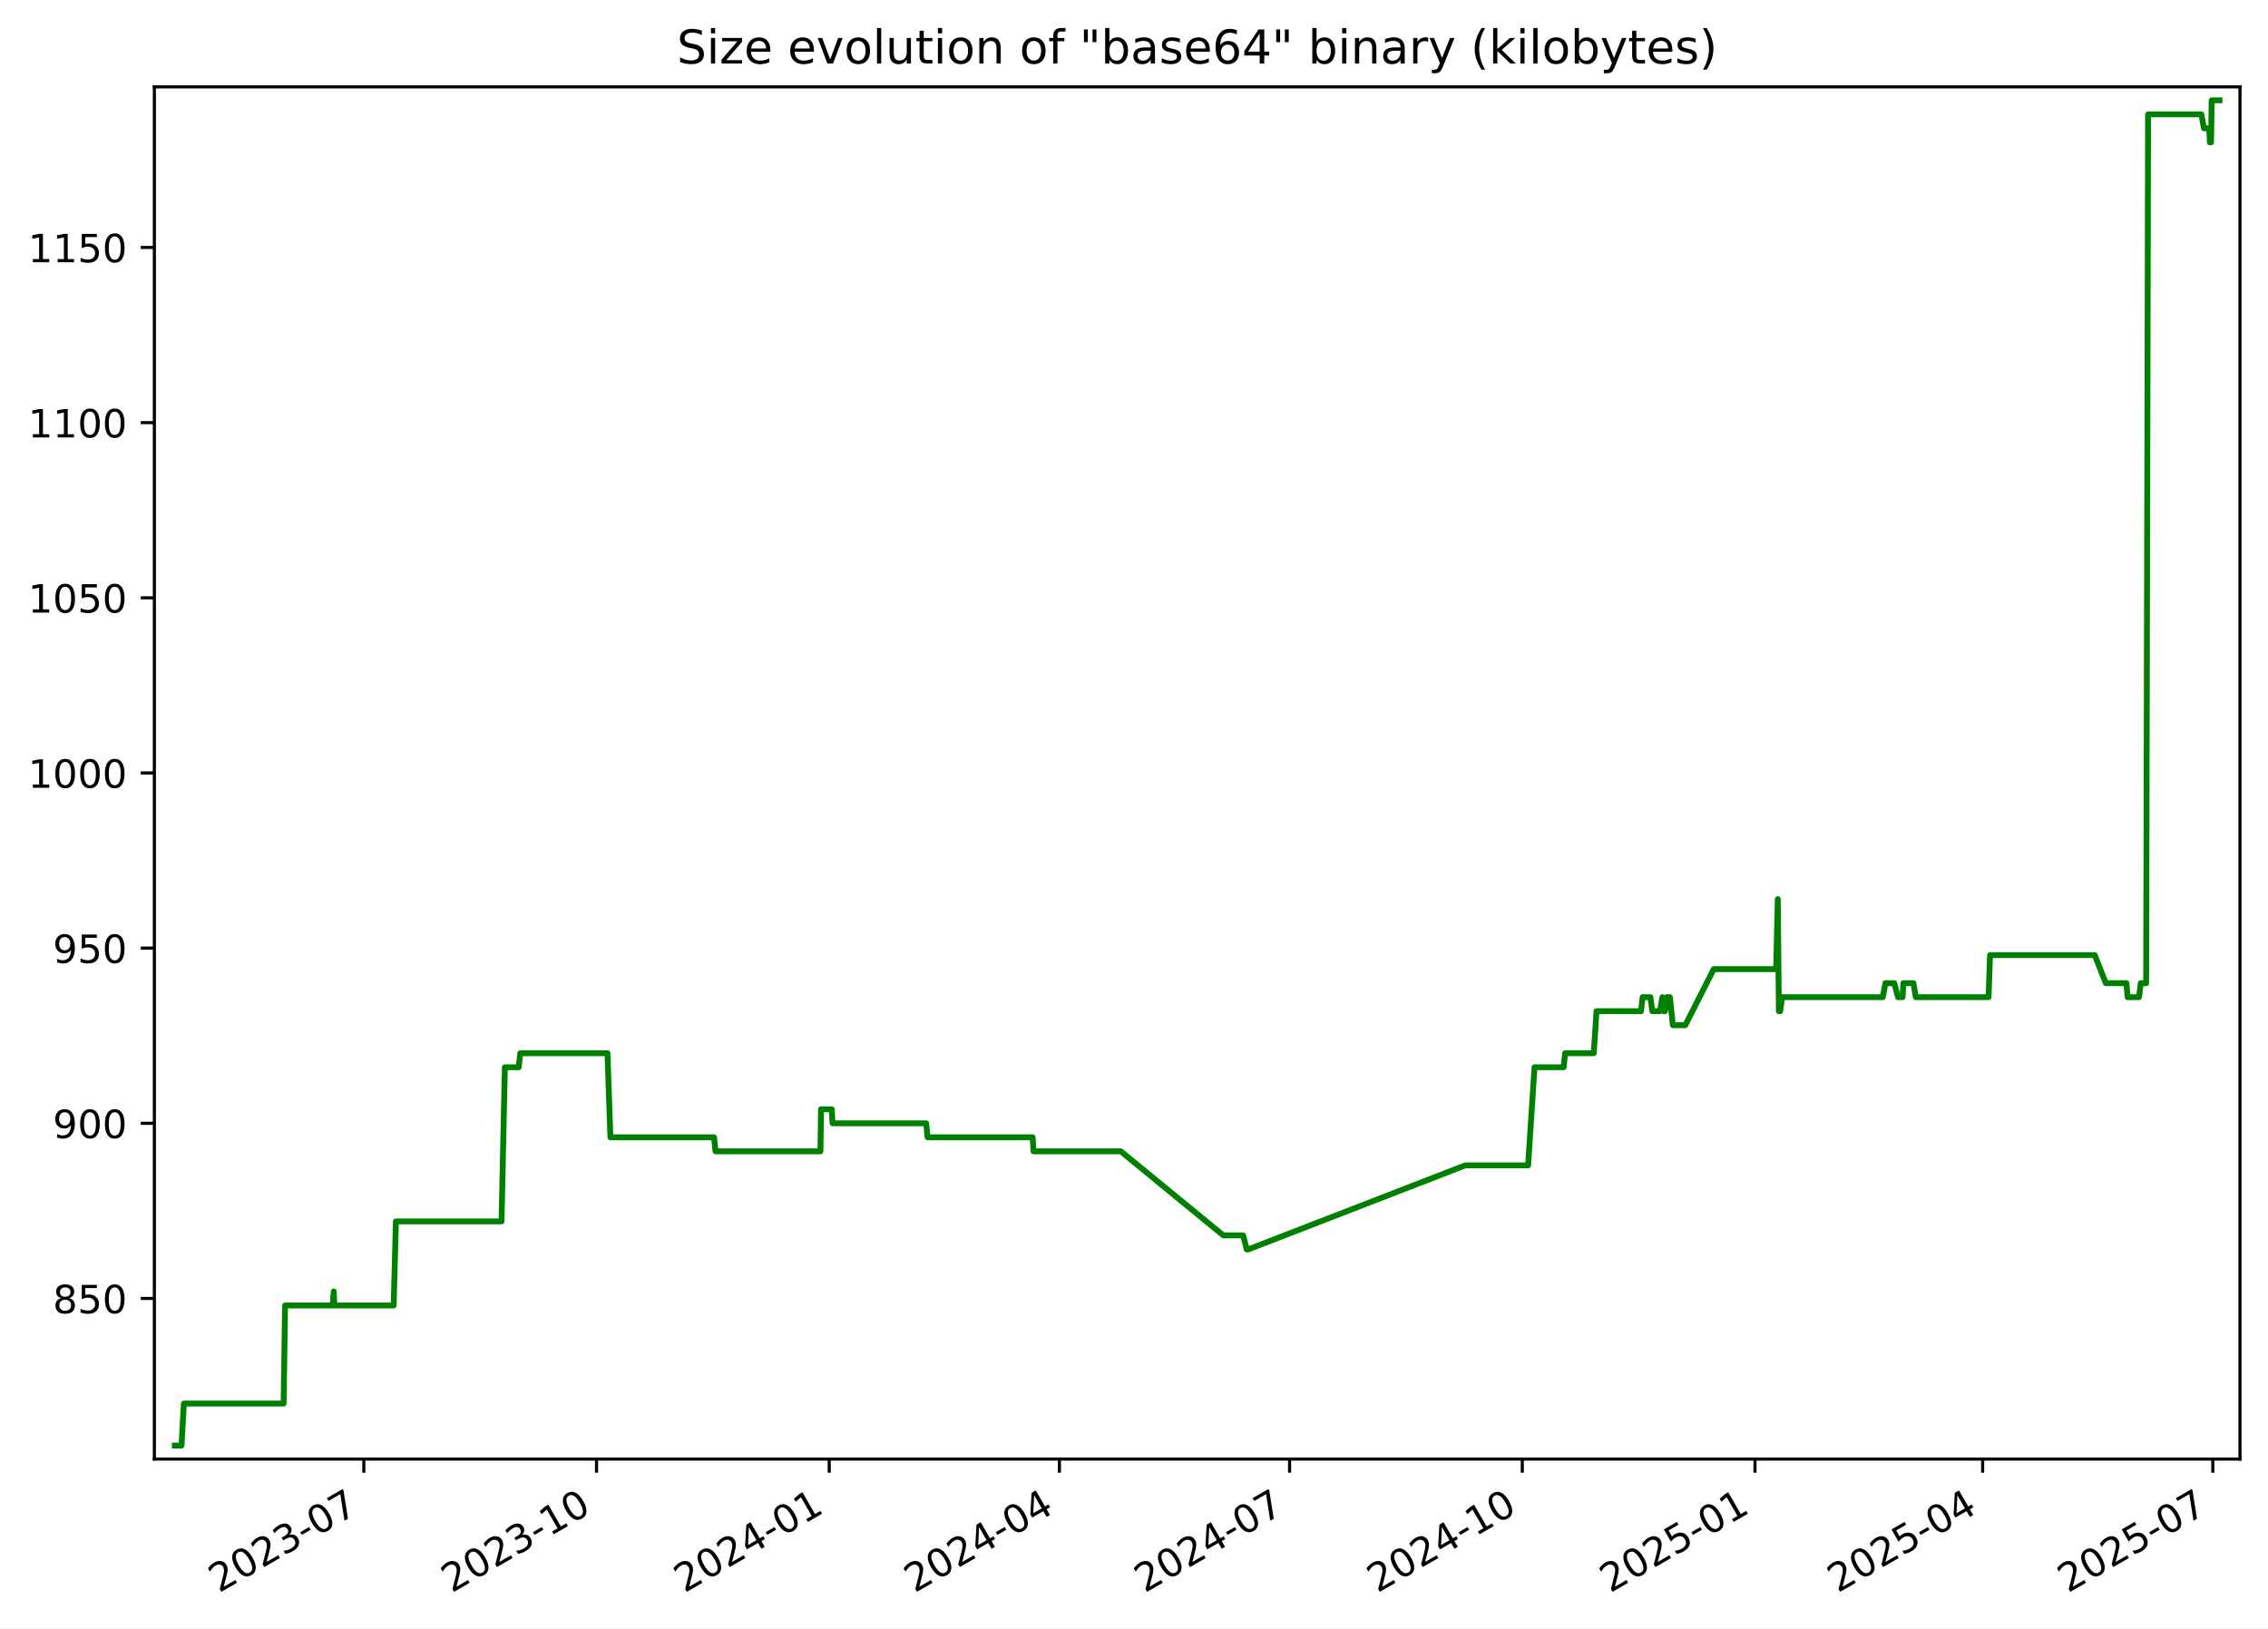
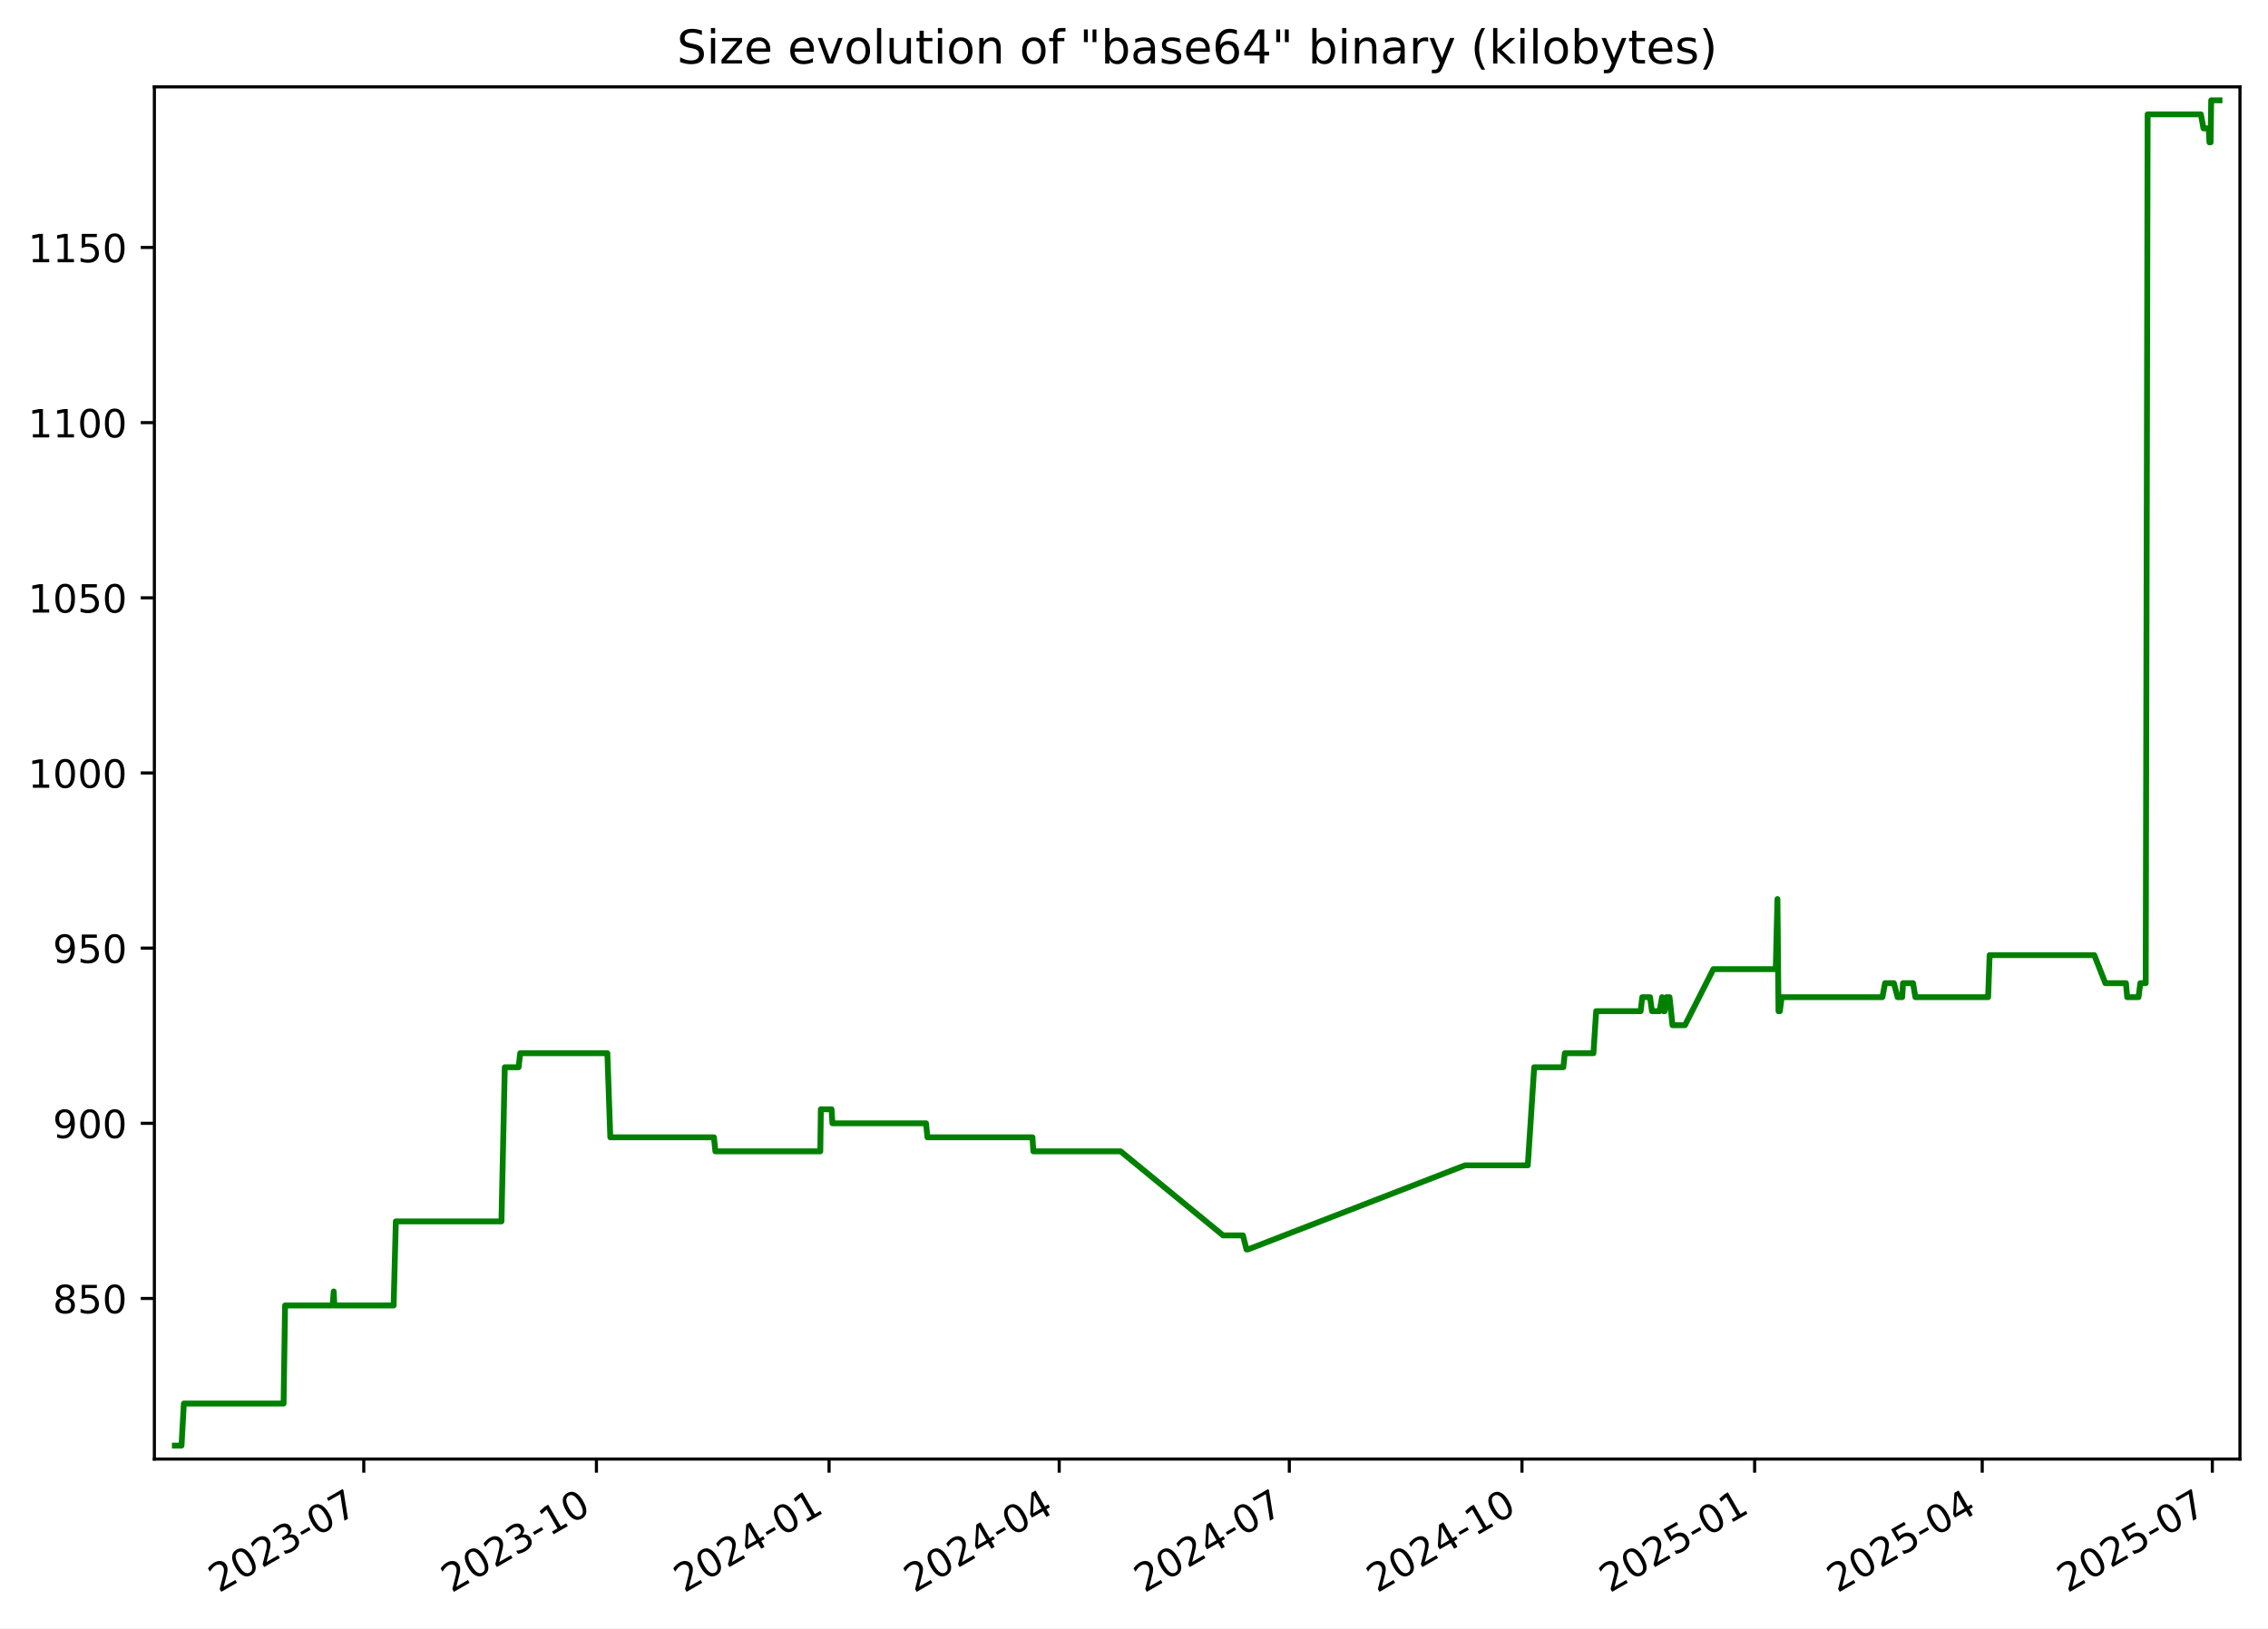
<svg xmlns="http://www.w3.org/2000/svg" xmlns:xlink="http://www.w3.org/1999/xlink" width="582.53pt" height="418.303pt" viewBox="0 0 582.53 418.303" version="1.1">
  <defs>
    <style type="text/css">*{stroke-linejoin: round; stroke-linecap: butt}</style>
  </defs>
  <g id="figure_1">
    <g id="patch_1">
      <path d="M -0 418.303  L 582.53 418.303  L 582.53 0  L -0 0  z " style="fill: #ffffff" />
    </g>
    <g id="axes_1">
      <g id="patch_2">
        <path d="M 39.65 374.83  L 575.33 374.83  L 575.33 22.318  L 39.65 22.318  z " style="fill: #ffffff" />
      </g>
      <g id="matplotlib.axis_1">
        <g id="xtick_1">
          <g id="line2d_1">
            <defs>
-               <path id="m8b658c0d39" d="M 0 0  L 0 3.5  " style="stroke: #000000; stroke-width: 0.8" />
+               <path id="ma568718f12" d="M 0 0  L 0 3.5  " style="stroke: #000000; stroke-width: 0.8" />
            </defs>
            <g>
-               <use xlink:href="#m8b658c0d39" x="93.446" y="374.83" style="stroke: #000000; stroke-width: 0.8" />
+               <use xlink:href="#ma568718f12" x="93.434" y="374.83" style="stroke: #000000; stroke-width: 0.8" />
            </g>
          </g>
          <g id="text_1">
-             <g transform="translate(56.22074 409.302) rotate(-30) scale(0.1 -0.1)">
+             <g transform="translate(56.20951 409.302) rotate(-30) scale(0.1 -0.1)">
              <defs>
                <path id="DejaVuSans-32" d="M 1228 531  L 3431 531  L 3431 0  L 469 0  L 469 531  Q 828 903 1448 1529  Q 2069 2156 2228 2338  Q 2531 2678 2651 2914  Q 2772 3150 2772 3378  Q 2772 3750 2511 3984  Q 2250 4219 1831 4219  Q 1534 4219 1204 4116  Q 875 4013 500 3803  L 500 4441  Q 881 4594 1212 4672  Q 1544 4750 1819 4750  Q 2544 4750 2975 4387  Q 3406 4025 3406 3419  Q 3406 3131 3298 2873  Q 3191 2616 2906 2266  Q 2828 2175 2409 1742  Q 1991 1309 1228 531  z " transform="scale(0.015625)" />
                <path id="DejaVuSans-30" d="M 2034 4250  Q 1547 4250 1301 3770  Q 1056 3291 1056 2328  Q 1056 1369 1301 889  Q 1547 409 2034 409  Q 2525 409 2770 889  Q 3016 1369 3016 2328  Q 3016 3291 2770 3770  Q 2525 4250 2034 4250  z M 2034 4750  Q 2819 4750 3233 4129  Q 3647 3509 3647 2328  Q 3647 1150 3233 529  Q 2819 -91 2034 -91  Q 1250 -91 836 529  Q 422 1150 422 2328  Q 422 3509 836 4129  Q 1250 4750 2034 4750  z " transform="scale(0.015625)" />
                <path id="DejaVuSans-33" d="M 2597 2516  Q 3050 2419 3304 2112  Q 3559 1806 3559 1356  Q 3559 666 3084 287  Q 2609 -91 1734 -91  Q 1441 -91 1130 -33  Q 819 25 488 141  L 488 750  Q 750 597 1062 519  Q 1375 441 1716 441  Q 2309 441 2620 675  Q 2931 909 2931 1356  Q 2931 1769 2642 2001  Q 2353 2234 1838 2234  L 1294 2234  L 1294 2753  L 1863 2753  Q 2328 2753 2575 2939  Q 2822 3125 2822 3475  Q 2822 3834 2567 4026  Q 2313 4219 1838 4219  Q 1578 4219 1281 4162  Q 984 4106 628 3988  L 628 4550  Q 988 4650 1302 4700  Q 1616 4750 1894 4750  Q 2613 4750 3031 4423  Q 3450 4097 3450 3541  Q 3450 3153 3228 2886  Q 3006 2619 2597 2516  z " transform="scale(0.015625)" />
                <path id="DejaVuSans-2d" d="M 313 2009  L 1997 2009  L 1997 1497  L 313 1497  L 313 2009  z " transform="scale(0.015625)" />
                <path id="DejaVuSans-37" d="M 525 4666  L 3525 4666  L 3525 4397  L 1831 0  L 1172 0  L 2766 4134  L 525 4134  L 525 4666  z " transform="scale(0.015625)" />
              </defs>
              <use xlink:href="#DejaVuSans-32" />
              <use xlink:href="#DejaVuSans-30" x="63.623" />
              <use xlink:href="#DejaVuSans-32" x="127.246" />
              <use xlink:href="#DejaVuSans-33" x="190.869" />
              <use xlink:href="#DejaVuSans-2d" x="254.492" />
              <use xlink:href="#DejaVuSans-30" x="290.576" />
              <use xlink:href="#DejaVuSans-37" x="354.199" />
            </g>
          </g>
        </g>
        <g id="xtick_2">
          <g id="line2d_2">
            <g>
-               <use xlink:href="#m8b658c0d39" x="153.215" y="374.83" style="stroke: #000000; stroke-width: 0.8" />
+               <use xlink:href="#ma568718f12" x="153.19" y="374.83" style="stroke: #000000; stroke-width: 0.8" />
            </g>
          </g>
          <g id="text_2">
-             <g transform="translate(115.9905 409.302) rotate(-30) scale(0.1 -0.1)">
+             <g transform="translate(115.9654 409.302) rotate(-30) scale(0.1 -0.1)">
              <defs>
                <path id="DejaVuSans-31" d="M 794 531  L 1825 531  L 1825 4091  L 703 3866  L 703 4441  L 1819 4666  L 2450 4666  L 2450 531  L 3481 531  L 3481 0  L 794 0  L 794 531  z " transform="scale(0.015625)" />
              </defs>
              <use xlink:href="#DejaVuSans-32" />
              <use xlink:href="#DejaVuSans-30" x="63.623" />
              <use xlink:href="#DejaVuSans-32" x="127.246" />
              <use xlink:href="#DejaVuSans-33" x="190.869" />
              <use xlink:href="#DejaVuSans-2d" x="254.492" />
              <use xlink:href="#DejaVuSans-31" x="290.576" />
              <use xlink:href="#DejaVuSans-30" x="354.199" />
            </g>
          </g>
        </g>
        <g id="xtick_3">
          <g id="line2d_3">
            <g>
-               <use xlink:href="#m8b658c0d39" x="212.985" y="374.83" style="stroke: #000000; stroke-width: 0.8" />
+               <use xlink:href="#ma568718f12" x="212.946" y="374.83" style="stroke: #000000; stroke-width: 0.8" />
            </g>
          </g>
          <g id="text_3">
-             <g transform="translate(175.7602 409.302) rotate(-30) scale(0.1 -0.1)">
+             <g transform="translate(175.7213 409.302) rotate(-30) scale(0.1 -0.1)">
              <defs>
                <path id="DejaVuSans-34" d="M 2419 4116  L 825 1625  L 2419 1625  L 2419 4116  z M 2253 4666  L 3047 4666  L 3047 1625  L 3713 1625  L 3713 1100  L 3047 1100  L 3047 0  L 2419 0  L 2419 1100  L 313 1100  L 313 1709  L 2253 4666  z " transform="scale(0.015625)" />
              </defs>
              <use xlink:href="#DejaVuSans-32" />
              <use xlink:href="#DejaVuSans-30" x="63.623" />
              <use xlink:href="#DejaVuSans-32" x="127.246" />
              <use xlink:href="#DejaVuSans-34" x="190.869" />
              <use xlink:href="#DejaVuSans-2d" x="254.492" />
              <use xlink:href="#DejaVuSans-30" x="290.576" />
              <use xlink:href="#DejaVuSans-31" x="354.199" />
            </g>
          </g>
        </g>
        <g id="xtick_4">
          <g id="line2d_4">
            <g>
-               <use xlink:href="#m8b658c0d39" x="272.105" y="374.83" style="stroke: #000000; stroke-width: 0.8" />
+               <use xlink:href="#ma568718f12" x="272.053" y="374.83" style="stroke: #000000; stroke-width: 0.8" />
            </g>
          </g>
          <g id="text_4">
-             <g transform="translate(234.8803 409.302) rotate(-30) scale(0.1 -0.1)">
+             <g transform="translate(234.8277 409.302) rotate(-30) scale(0.1 -0.1)">
              <use xlink:href="#DejaVuSans-32" />
              <use xlink:href="#DejaVuSans-30" x="63.623" />
              <use xlink:href="#DejaVuSans-32" x="127.246" />
              <use xlink:href="#DejaVuSans-34" x="190.869" />
              <use xlink:href="#DejaVuSans-2d" x="254.492" />
              <use xlink:href="#DejaVuSans-30" x="290.576" />
              <use xlink:href="#DejaVuSans-34" x="354.199" />
            </g>
          </g>
        </g>
        <g id="xtick_5">
          <g id="line2d_5">
            <g>
-               <use xlink:href="#m8b658c0d39" x="331.225" y="374.83" style="stroke: #000000; stroke-width: 0.8" />
+               <use xlink:href="#ma568718f12" x="331.159" y="374.83" style="stroke: #000000; stroke-width: 0.8" />
            </g>
          </g>
          <g id="text_5">
-             <g transform="translate(294.0003 409.302) rotate(-30) scale(0.1 -0.1)">
+             <g transform="translate(293.9341 409.302) rotate(-30) scale(0.1 -0.1)">
              <use xlink:href="#DejaVuSans-32" />
              <use xlink:href="#DejaVuSans-30" x="63.623" />
              <use xlink:href="#DejaVuSans-32" x="127.246" />
              <use xlink:href="#DejaVuSans-34" x="190.869" />
              <use xlink:href="#DejaVuSans-2d" x="254.492" />
              <use xlink:href="#DejaVuSans-30" x="290.576" />
              <use xlink:href="#DejaVuSans-37" x="354.199" />
            </g>
          </g>
        </g>
        <g id="xtick_6">
          <g id="line2d_6">
            <g>
-               <use xlink:href="#m8b658c0d39" x="390.995" y="374.83" style="stroke: #000000; stroke-width: 0.8" />
+               <use xlink:href="#ma568718f12" x="390.915" y="374.83" style="stroke: #000000; stroke-width: 0.8" />
            </g>
          </g>
          <g id="text_6">
-             <g transform="translate(353.7701 409.302) rotate(-30) scale(0.1 -0.1)">
+             <g transform="translate(353.69 409.302) rotate(-30) scale(0.1 -0.1)">
              <use xlink:href="#DejaVuSans-32" />
              <use xlink:href="#DejaVuSans-30" x="63.623" />
              <use xlink:href="#DejaVuSans-32" x="127.246" />
              <use xlink:href="#DejaVuSans-34" x="190.869" />
              <use xlink:href="#DejaVuSans-2d" x="254.492" />
              <use xlink:href="#DejaVuSans-31" x="290.576" />
              <use xlink:href="#DejaVuSans-30" x="354.199" />
            </g>
          </g>
        </g>
        <g id="xtick_7">
          <g id="line2d_7">
            <g>
-               <use xlink:href="#m8b658c0d39" x="450.765" y="374.83" style="stroke: #000000; stroke-width: 0.8" />
+               <use xlink:href="#ma568718f12" x="450.671" y="374.83" style="stroke: #000000; stroke-width: 0.8" />
            </g>
          </g>
          <g id="text_7">
-             <g transform="translate(413.5398 409.302) rotate(-30) scale(0.1 -0.1)">
+             <g transform="translate(413.4459 409.302) rotate(-30) scale(0.1 -0.1)">
              <defs>
                <path id="DejaVuSans-35" d="M 691 4666  L 3169 4666  L 3169 4134  L 1269 4134  L 1269 2991  Q 1406 3038 1543 3061  Q 1681 3084 1819 3084  Q 2600 3084 3056 2656  Q 3513 2228 3513 1497  Q 3513 744 3044 326  Q 2575 -91 1722 -91  Q 1428 -91 1123 -41  Q 819 9 494 109  L 494 744  Q 775 591 1075 516  Q 1375 441 1709 441  Q 2250 441 2565 725  Q 2881 1009 2881 1497  Q 2881 1984 2565 2268  Q 2250 2553 1709 2553  Q 1456 2553 1204 2497  Q 953 2441 691 2322  L 691 4666  z " transform="scale(0.015625)" />
              </defs>
              <use xlink:href="#DejaVuSans-32" />
              <use xlink:href="#DejaVuSans-30" x="63.623" />
              <use xlink:href="#DejaVuSans-32" x="127.246" />
              <use xlink:href="#DejaVuSans-35" x="190.869" />
              <use xlink:href="#DejaVuSans-2d" x="254.492" />
              <use xlink:href="#DejaVuSans-30" x="290.576" />
              <use xlink:href="#DejaVuSans-31" x="354.199" />
            </g>
          </g>
        </g>
        <g id="xtick_8">
          <g id="line2d_8">
            <g>
-               <use xlink:href="#m8b658c0d39" x="509.235" y="374.83" style="stroke: #000000; stroke-width: 0.8" />
+               <use xlink:href="#ma568718f12" x="509.128" y="374.83" style="stroke: #000000; stroke-width: 0.8" />
            </g>
          </g>
          <g id="text_8">
-             <g transform="translate(472.0102 409.302) rotate(-30) scale(0.1 -0.1)">
+             <g transform="translate(471.9028 409.302) rotate(-30) scale(0.1 -0.1)">
              <use xlink:href="#DejaVuSans-32" />
              <use xlink:href="#DejaVuSans-30" x="63.623" />
              <use xlink:href="#DejaVuSans-32" x="127.246" />
              <use xlink:href="#DejaVuSans-35" x="190.869" />
              <use xlink:href="#DejaVuSans-2d" x="254.492" />
              <use xlink:href="#DejaVuSans-30" x="290.576" />
              <use xlink:href="#DejaVuSans-34" x="354.199" />
            </g>
          </g>
        </g>
        <g id="xtick_9">
          <g id="line2d_9">
            <g>
-               <use xlink:href="#m8b658c0d39" x="568.355" y="374.83" style="stroke: #000000; stroke-width: 0.8" />
+               <use xlink:href="#ma568718f12" x="568.234" y="374.83" style="stroke: #000000; stroke-width: 0.8" />
            </g>
          </g>
          <g id="text_9">
-             <g transform="translate(531.1303 409.302) rotate(-30) scale(0.1 -0.1)">
+             <g transform="translate(531.0092 409.302) rotate(-30) scale(0.1 -0.1)">
              <use xlink:href="#DejaVuSans-32" />
              <use xlink:href="#DejaVuSans-30" x="63.623" />
              <use xlink:href="#DejaVuSans-32" x="127.246" />
              <use xlink:href="#DejaVuSans-35" x="190.869" />
              <use xlink:href="#DejaVuSans-2d" x="254.492" />
              <use xlink:href="#DejaVuSans-30" x="290.576" />
              <use xlink:href="#DejaVuSans-37" x="354.199" />
            </g>
          </g>
        </g>
      </g>
      <g id="matplotlib.axis_2">
        <g id="ytick_1">
          <g id="line2d_10">
            <defs>
-               <path id="maac460fba9" d="M 0 0  L -3.5 0  " style="stroke: #000000; stroke-width: 0.8" />
+               <path id="m1e6356b06f" d="M 0 0  L -3.5 0  " style="stroke: #000000; stroke-width: 0.8" />
            </defs>
            <g>
-               <use xlink:href="#maac460fba9" x="39.65" y="333.574" style="stroke: #000000; stroke-width: 0.8" />
+               <use xlink:href="#m1e6356b06f" x="39.65" y="333.574" style="stroke: #000000; stroke-width: 0.8" />
            </g>
          </g>
          <g id="text_10">
            <g transform="translate(13.5625 337.3733) scale(0.1 -0.1)">
              <defs>
                <path id="DejaVuSans-38" d="M 2034 2216  Q 1584 2216 1326 1975  Q 1069 1734 1069 1313  Q 1069 891 1326 650  Q 1584 409 2034 409  Q 2484 409 2743 651  Q 3003 894 3003 1313  Q 3003 1734 2745 1975  Q 2488 2216 2034 2216  z M 1403 2484  Q 997 2584 770 2862  Q 544 3141 544 3541  Q 544 4100 942 4425  Q 1341 4750 2034 4750  Q 2731 4750 3128 4425  Q 3525 4100 3525 3541  Q 3525 3141 3298 2862  Q 3072 2584 2669 2484  Q 3125 2378 3379 2068  Q 3634 1759 3634 1313  Q 3634 634 3220 271  Q 2806 -91 2034 -91  Q 1263 -91 848 271  Q 434 634 434 1313  Q 434 1759 690 2068  Q 947 2378 1403 2484  z M 1172 3481  Q 1172 3119 1398 2916  Q 1625 2713 2034 2713  Q 2441 2713 2670 2916  Q 2900 3119 2900 3481  Q 2900 3844 2670 4047  Q 2441 4250 2034 4250  Q 1625 4250 1398 4047  Q 1172 3844 1172 3481  z " transform="scale(0.015625)" />
              </defs>
              <use xlink:href="#DejaVuSans-38" />
              <use xlink:href="#DejaVuSans-35" x="63.623" />
              <use xlink:href="#DejaVuSans-30" x="127.246" />
            </g>
          </g>
        </g>
        <g id="ytick_2">
          <g id="line2d_11">
            <g>
-               <use xlink:href="#maac460fba9" x="39.65" y="288.574" style="stroke: #000000; stroke-width: 0.8" />
+               <use xlink:href="#m1e6356b06f" x="39.65" y="288.574" style="stroke: #000000; stroke-width: 0.8" />
            </g>
          </g>
          <g id="text_11">
            <g transform="translate(13.5625 292.3733) scale(0.1 -0.1)">
              <defs>
                <path id="DejaVuSans-39" d="M 703 97  L 703 672  Q 941 559 1184 500  Q 1428 441 1663 441  Q 2288 441 2617 861  Q 2947 1281 2994 2138  Q 2813 1869 2534 1725  Q 2256 1581 1919 1581  Q 1219 1581 811 2004  Q 403 2428 403 3163  Q 403 3881 828 4315  Q 1253 4750 1959 4750  Q 2769 4750 3195 4129  Q 3622 3509 3622 2328  Q 3622 1225 3098 567  Q 2575 -91 1691 -91  Q 1453 -91 1209 -44  Q 966 3 703 97  z M 1959 2075  Q 2384 2075 2632 2365  Q 2881 2656 2881 3163  Q 2881 3666 2632 3958  Q 2384 4250 1959 4250  Q 1534 4250 1286 3958  Q 1038 3666 1038 3163  Q 1038 2656 1286 2365  Q 1534 2075 1959 2075  z " transform="scale(0.015625)" />
              </defs>
              <use xlink:href="#DejaVuSans-39" />
              <use xlink:href="#DejaVuSans-30" x="63.623" />
              <use xlink:href="#DejaVuSans-30" x="127.246" />
            </g>
          </g>
        </g>
        <g id="ytick_3">
          <g id="line2d_12">
            <g>
-               <use xlink:href="#maac460fba9" x="39.65" y="243.574" style="stroke: #000000; stroke-width: 0.8" />
+               <use xlink:href="#m1e6356b06f" x="39.65" y="243.574" style="stroke: #000000; stroke-width: 0.8" />
            </g>
          </g>
          <g id="text_12">
            <g transform="translate(13.5625 247.3733) scale(0.1 -0.1)">
              <use xlink:href="#DejaVuSans-39" />
              <use xlink:href="#DejaVuSans-35" x="63.623" />
              <use xlink:href="#DejaVuSans-30" x="127.246" />
            </g>
          </g>
        </g>
        <g id="ytick_4">
          <g id="line2d_13">
            <g>
-               <use xlink:href="#maac460fba9" x="39.65" y="198.574" style="stroke: #000000; stroke-width: 0.8" />
+               <use xlink:href="#m1e6356b06f" x="39.65" y="198.574" style="stroke: #000000; stroke-width: 0.8" />
            </g>
          </g>
          <g id="text_13">
            <g transform="translate(7.2 202.3733) scale(0.1 -0.1)">
              <use xlink:href="#DejaVuSans-31" />
              <use xlink:href="#DejaVuSans-30" x="63.623" />
              <use xlink:href="#DejaVuSans-30" x="127.246" />
              <use xlink:href="#DejaVuSans-30" x="190.869" />
            </g>
          </g>
        </g>
        <g id="ytick_5">
          <g id="line2d_14">
            <g>
-               <use xlink:href="#maac460fba9" x="39.65" y="153.574" style="stroke: #000000; stroke-width: 0.8" />
+               <use xlink:href="#m1e6356b06f" x="39.65" y="153.574" style="stroke: #000000; stroke-width: 0.8" />
            </g>
          </g>
          <g id="text_14">
            <g transform="translate(7.2 157.3733) scale(0.1 -0.1)">
              <use xlink:href="#DejaVuSans-31" />
              <use xlink:href="#DejaVuSans-30" x="63.623" />
              <use xlink:href="#DejaVuSans-35" x="127.246" />
              <use xlink:href="#DejaVuSans-30" x="190.869" />
            </g>
          </g>
        </g>
        <g id="ytick_6">
          <g id="line2d_15">
            <g>
-               <use xlink:href="#maac460fba9" x="39.65" y="108.574" style="stroke: #000000; stroke-width: 0.8" />
+               <use xlink:href="#m1e6356b06f" x="39.65" y="108.574" style="stroke: #000000; stroke-width: 0.8" />
            </g>
          </g>
          <g id="text_15">
            <g transform="translate(7.2 112.3733) scale(0.1 -0.1)">
              <use xlink:href="#DejaVuSans-31" />
              <use xlink:href="#DejaVuSans-31" x="63.623" />
              <use xlink:href="#DejaVuSans-30" x="127.246" />
              <use xlink:href="#DejaVuSans-30" x="190.869" />
            </g>
          </g>
        </g>
        <g id="ytick_7">
          <g id="line2d_16">
            <g>
-               <use xlink:href="#maac460fba9" x="39.65" y="63.574" style="stroke: #000000; stroke-width: 0.8" />
+               <use xlink:href="#m1e6356b06f" x="39.65" y="63.574" style="stroke: #000000; stroke-width: 0.8" />
            </g>
          </g>
          <g id="text_16">
            <g transform="translate(7.2 67.37334) scale(0.1 -0.1)">
              <use xlink:href="#DejaVuSans-31" />
              <use xlink:href="#DejaVuSans-31" x="63.623" />
              <use xlink:href="#DejaVuSans-35" x="127.246" />
              <use xlink:href="#DejaVuSans-30" x="190.869" />
            </g>
          </g>
        </g>
      </g>
      <g id="line2d_17">
-         <path d="M 44.902 371.374  L 46.622 371.374  L 47.223 360.574  L 72.846 360.574  L 73.227 335.374  L 85.449 335.374  L 85.725 331.774  L 85.89 335.374  L 101.118 335.374  L 101.684 313.774  L 128.819 313.774  L 129.675 274.174  L 133.225 274.174  L 133.632 270.574  L 156.029 270.574  L 156.782 292.174  L 183.405 292.174  L 183.776 295.774  L 210.731 295.774  L 210.871 284.974  L 213.619 284.974  L 213.843 288.574  L 237.89 288.574  L 238.255 292.174  L 265.231 292.174  L 265.462 295.774  L 287.88 295.774  L 314.211 317.374  L 319.307 317.374  L 320.222 320.974  L 320.618 320.974  L 376.368 299.374  L 392.492 299.374  L 394.137 274.174  L 401.621 274.174  L 401.999 270.574  L 409.354 270.574  L 410.056 259.774  L 421.483 259.774  L 421.9 256.174  L 423.895 256.174  L 424.396 259.774  L 426.345 259.774  L 426.986 256.174  L 427.354 259.774  L 427.657 259.774  L 428.09 256.174  L 428.905 256.174  L 429.667 263.374  L 432.866 263.374  L 440.163 248.974  L 456.193 248.974  L 456.626 230.974  L 456.899 259.774  L 457.244 259.774  L 457.723 256.174  L 483.591 256.174  L 484.274 252.574  L 486.538 252.574  L 487.498 256.174  L 488.682 256.174  L 488.886 252.574  L 491.458 252.574  L 492.07 256.174  L 510.755 256.174  L 511.137 245.374  L 538.03 245.374  L 540.869 252.574  L 546.162 252.574  L 546.474 256.174  L 549.388 256.174  L 549.858 252.574  L 551.237 252.574  L 551.73 29.374  L 565.413 29.374  L 566.077 32.974  L 567.425 32.974  L 567.606 36.574  L 567.908 36.574  L 568.061 25.774  L 570.078 25.774  L 570.078 25.774  " clip-path="url(#p47fd7c27c5)" style="fill: none; stroke: #008000; stroke-width: 1.5; stroke-linecap: square" />
+         <path d="M 44.902 371.374  L 46.621 371.374  L 47.223 360.574  L 72.84 360.574  L 73.22 335.374  L 85.44 335.374  L 85.716 331.774  L 85.88 335.374  L 101.105 335.374  L 101.67 313.774  L 128.8 313.774  L 129.655 274.174  L 133.205 274.174  L 133.611 270.574  L 156.003 270.574  L 156.756 292.174  L 183.373 292.174  L 183.744 295.774  L 210.692 295.774  L 210.832 284.974  L 213.58 284.974  L 213.804 288.574  L 237.846 288.574  L 238.21 292.174  L 265.18 292.174  L 265.411 295.774  L 287.824 295.774  L 314.149 317.374  L 319.244 317.374  L 320.159 320.974  L 320.554 320.974  L 376.291 299.374  L 392.412 299.374  L 394.056 274.174  L 401.539 274.174  L 401.917 270.574  L 409.269 270.574  L 409.972 259.774  L 421.396 259.774  L 421.813 256.174  L 423.808 256.174  L 424.308 259.774  L 426.257 259.774  L 426.897 256.174  L 427.265 259.774  L 427.569 259.774  L 428.001 256.174  L 428.816 256.174  L 429.578 263.374  L 432.776 263.374  L 440.072 248.974  L 456.098 248.974  L 456.531 230.974  L 456.803 259.774  L 457.148 259.774  L 457.627 256.174  L 483.49 256.174  L 484.172 252.574  L 486.435 252.574  L 487.396 256.174  L 488.579 256.174  L 488.783 252.574  L 491.355 252.574  L 491.966 256.174  L 510.647 256.174  L 511.029 245.374  L 537.916 245.374  L 540.754 252.574  L 546.046 252.574  L 546.358 256.174  L 549.271 256.174  L 549.741 252.574  L 551.12 252.574  L 551.613 29.374  L 565.293 29.374  L 565.956 32.974  L 567.304 32.974  L 567.485 36.574  L 567.787 36.574  L 567.94 25.774  L 570.078 25.774  L 570.078 25.774  " clip-path="url(#pa0c4132cf3)" style="fill: none; stroke: #008000; stroke-width: 1.5; stroke-linecap: square" />
      </g>
      <g id="patch_3">
        <path d="M 39.65 374.83  L 39.65 22.318  " style="fill: none; stroke: #000000; stroke-width: 0.8; stroke-linejoin: miter; stroke-linecap: square" />
      </g>
      <g id="patch_4">
        <path d="M 575.33 374.83  L 575.33 22.318  " style="fill: none; stroke: #000000; stroke-width: 0.8; stroke-linejoin: miter; stroke-linecap: square" />
      </g>
      <g id="patch_5">
        <path d="M 39.65 374.83  L 575.33 374.83  " style="fill: none; stroke: #000000; stroke-width: 0.8; stroke-linejoin: miter; stroke-linecap: square" />
      </g>
      <g id="patch_6">
        <path d="M 39.65 22.318  L 575.33 22.318  " style="fill: none; stroke: #000000; stroke-width: 0.8; stroke-linejoin: miter; stroke-linecap: square" />
      </g>
      <g id="text_17">
        <g transform="translate(173.8559 16.31812) scale(0.12 -0.12)">
          <defs>
            <path id="DejaVuSans-53" d="M 3425 4513  L 3425 3897  Q 3066 4069 2747 4153  Q 2428 4238 2131 4238  Q 1616 4238 1336 4038  Q 1056 3838 1056 3469  Q 1056 3159 1242 3001  Q 1428 2844 1947 2747  L 2328 2669  Q 3034 2534 3370 2195  Q 3706 1856 3706 1288  Q 3706 609 3251 259  Q 2797 -91 1919 -91  Q 1588 -91 1214 -16  Q 841 59 441 206  L 441 856  Q 825 641 1194 531  Q 1563 422 1919 422  Q 2459 422 2753 634  Q 3047 847 3047 1241  Q 3047 1584 2836 1778  Q 2625 1972 2144 2069  L 1759 2144  Q 1053 2284 737 2584  Q 422 2884 422 3419  Q 422 4038 858 4394  Q 1294 4750 2059 4750  Q 2388 4750 2728 4690  Q 3069 4631 3425 4513  z " transform="scale(0.015625)" />
            <path id="DejaVuSans-69" d="M 603 3500  L 1178 3500  L 1178 0  L 603 0  L 603 3500  z M 603 4863  L 1178 4863  L 1178 4134  L 603 4134  L 603 4863  z " transform="scale(0.015625)" />
            <path id="DejaVuSans-7a" d="M 353 3500  L 3084 3500  L 3084 2975  L 922 459  L 3084 459  L 3084 0  L 275 0  L 275 525  L 2438 3041  L 353 3041  L 353 3500  z " transform="scale(0.015625)" />
            <path id="DejaVuSans-65" d="M 3597 1894  L 3597 1613  L 953 1613  Q 991 1019 1311 708  Q 1631 397 2203 397  Q 2534 397 2845 478  Q 3156 559 3463 722  L 3463 178  Q 3153 47 2828 -22  Q 2503 -91 2169 -91  Q 1331 -91 842 396  Q 353 884 353 1716  Q 353 2575 817 3079  Q 1281 3584 2069 3584  Q 2775 3584 3186 3129  Q 3597 2675 3597 1894  z M 3022 2063  Q 3016 2534 2758 2815  Q 2500 3097 2075 3097  Q 1594 3097 1305 2825  Q 1016 2553 972 2059  L 3022 2063  z " transform="scale(0.015625)" />
            <path id="DejaVuSans-20" transform="scale(0.015625)" />
            <path id="DejaVuSans-76" d="M 191 3500  L 800 3500  L 1894 563  L 2988 3500  L 3597 3500  L 2284 0  L 1503 0  L 191 3500  z " transform="scale(0.015625)" />
            <path id="DejaVuSans-6f" d="M 1959 3097  Q 1497 3097 1228 2736  Q 959 2375 959 1747  Q 959 1119 1226 758  Q 1494 397 1959 397  Q 2419 397 2687 759  Q 2956 1122 2956 1747  Q 2956 2369 2687 2733  Q 2419 3097 1959 3097  z M 1959 3584  Q 2709 3584 3137 3096  Q 3566 2609 3566 1747  Q 3566 888 3137 398  Q 2709 -91 1959 -91  Q 1206 -91 779 398  Q 353 888 353 1747  Q 353 2609 779 3096  Q 1206 3584 1959 3584  z " transform="scale(0.015625)" />
            <path id="DejaVuSans-6c" d="M 603 4863  L 1178 4863  L 1178 0  L 603 0  L 603 4863  z " transform="scale(0.015625)" />
            <path id="DejaVuSans-75" d="M 544 1381  L 544 3500  L 1119 3500  L 1119 1403  Q 1119 906 1312 657  Q 1506 409 1894 409  Q 2359 409 2629 706  Q 2900 1003 2900 1516  L 2900 3500  L 3475 3500  L 3475 0  L 2900 0  L 2900 538  Q 2691 219 2414 64  Q 2138 -91 1772 -91  Q 1169 -91 856 284  Q 544 659 544 1381  z M 1991 3584  L 1991 3584  z " transform="scale(0.015625)" />
            <path id="DejaVuSans-74" d="M 1172 4494  L 1172 3500  L 2356 3500  L 2356 3053  L 1172 3053  L 1172 1153  Q 1172 725 1289 603  Q 1406 481 1766 481  L 2356 481  L 2356 0  L 1766 0  Q 1100 0 847 248  Q 594 497 594 1153  L 594 3053  L 172 3053  L 172 3500  L 594 3500  L 594 4494  L 1172 4494  z " transform="scale(0.015625)" />
            <path id="DejaVuSans-6e" d="M 3513 2113  L 3513 0  L 2938 0  L 2938 2094  Q 2938 2591 2744 2837  Q 2550 3084 2163 3084  Q 1697 3084 1428 2787  Q 1159 2491 1159 1978  L 1159 0  L 581 0  L 581 3500  L 1159 3500  L 1159 2956  Q 1366 3272 1645 3428  Q 1925 3584 2291 3584  Q 2894 3584 3203 3211  Q 3513 2838 3513 2113  z " transform="scale(0.015625)" />
            <path id="DejaVuSans-66" d="M 2375 4863  L 2375 4384  L 1825 4384  Q 1516 4384 1395 4259  Q 1275 4134 1275 3809  L 1275 3500  L 2222 3500  L 2222 3053  L 1275 3053  L 1275 0  L 697 0  L 697 3053  L 147 3053  L 147 3500  L 697 3500  L 697 3744  Q 697 4328 969 4595  Q 1241 4863 1831 4863  L 2375 4863  z " transform="scale(0.015625)" />
            <path id="DejaVuSans-22" d="M 1147 4666  L 1147 2931  L 616 2931  L 616 4666  L 1147 4666  z M 2328 4666  L 2328 2931  L 1797 2931  L 1797 4666  L 2328 4666  z " transform="scale(0.015625)" />
            <path id="DejaVuSans-62" d="M 3116 1747  Q 3116 2381 2855 2742  Q 2594 3103 2138 3103  Q 1681 3103 1420 2742  Q 1159 2381 1159 1747  Q 1159 1113 1420 752  Q 1681 391 2138 391  Q 2594 391 2855 752  Q 3116 1113 3116 1747  z M 1159 2969  Q 1341 3281 1617 3432  Q 1894 3584 2278 3584  Q 2916 3584 3314 3078  Q 3713 2572 3713 1747  Q 3713 922 3314 415  Q 2916 -91 2278 -91  Q 1894 -91 1617 61  Q 1341 213 1159 525  L 1159 0  L 581 0  L 581 4863  L 1159 4863  L 1159 2969  z " transform="scale(0.015625)" />
            <path id="DejaVuSans-61" d="M 2194 1759  Q 1497 1759 1228 1600  Q 959 1441 959 1056  Q 959 750 1161 570  Q 1363 391 1709 391  Q 2188 391 2477 730  Q 2766 1069 2766 1631  L 2766 1759  L 2194 1759  z M 3341 1997  L 3341 0  L 2766 0  L 2766 531  Q 2569 213 2275 61  Q 1981 -91 1556 -91  Q 1019 -91 701 211  Q 384 513 384 1019  Q 384 1609 779 1909  Q 1175 2209 1959 2209  L 2766 2209  L 2766 2266  Q 2766 2663 2505 2880  Q 2244 3097 1772 3097  Q 1472 3097 1187 3025  Q 903 2953 641 2809  L 641 3341  Q 956 3463 1253 3523  Q 1550 3584 1831 3584  Q 2591 3584 2966 3190  Q 3341 2797 3341 1997  z " transform="scale(0.015625)" />
            <path id="DejaVuSans-73" d="M 2834 3397  L 2834 2853  Q 2591 2978 2328 3040  Q 2066 3103 1784 3103  Q 1356 3103 1142 2972  Q 928 2841 928 2578  Q 928 2378 1081 2264  Q 1234 2150 1697 2047  L 1894 2003  Q 2506 1872 2764 1633  Q 3022 1394 3022 966  Q 3022 478 2636 193  Q 2250 -91 1575 -91  Q 1294 -91 989 -36  Q 684 19 347 128  L 347 722  Q 666 556 975 473  Q 1284 391 1588 391  Q 1994 391 2212 530  Q 2431 669 2431 922  Q 2431 1156 2273 1281  Q 2116 1406 1581 1522  L 1381 1569  Q 847 1681 609 1914  Q 372 2147 372 2553  Q 372 3047 722 3315  Q 1072 3584 1716 3584  Q 2034 3584 2315 3537  Q 2597 3491 2834 3397  z " transform="scale(0.015625)" />
            <path id="DejaVuSans-36" d="M 2113 2584  Q 1688 2584 1439 2293  Q 1191 2003 1191 1497  Q 1191 994 1439 701  Q 1688 409 2113 409  Q 2538 409 2786 701  Q 3034 994 3034 1497  Q 3034 2003 2786 2293  Q 2538 2584 2113 2584  z M 3366 4563  L 3366 3988  Q 3128 4100 2886 4159  Q 2644 4219 2406 4219  Q 1781 4219 1451 3797  Q 1122 3375 1075 2522  Q 1259 2794 1537 2939  Q 1816 3084 2150 3084  Q 2853 3084 3261 2657  Q 3669 2231 3669 1497  Q 3669 778 3244 343  Q 2819 -91 2113 -91  Q 1303 -91 875 529  Q 447 1150 447 2328  Q 447 3434 972 4092  Q 1497 4750 2381 4750  Q 2619 4750 2861 4703  Q 3103 4656 3366 4563  z " transform="scale(0.015625)" />
            <path id="DejaVuSans-72" d="M 2631 2963  Q 2534 3019 2420 3045  Q 2306 3072 2169 3072  Q 1681 3072 1420 2755  Q 1159 2438 1159 1844  L 1159 0  L 581 0  L 581 3500  L 1159 3500  L 1159 2956  Q 1341 3275 1631 3429  Q 1922 3584 2338 3584  Q 2397 3584 2469 3576  Q 2541 3569 2628 3553  L 2631 2963  z " transform="scale(0.015625)" />
            <path id="DejaVuSans-79" d="M 2059 -325  Q 1816 -950 1584 -1140  Q 1353 -1331 966 -1331  L 506 -1331  L 506 -850  L 844 -850  Q 1081 -850 1212 -737  Q 1344 -625 1503 -206  L 1606 56  L 191 3500  L 800 3500  L 1894 763  L 2988 3500  L 3597 3500  L 2059 -325  z " transform="scale(0.015625)" />
            <path id="DejaVuSans-28" d="M 1984 4856  Q 1566 4138 1362 3434  Q 1159 2731 1159 2009  Q 1159 1288 1364 580  Q 1569 -128 1984 -844  L 1484 -844  Q 1016 -109 783 600  Q 550 1309 550 2009  Q 550 2706 781 3412  Q 1013 4119 1484 4856  L 1984 4856  z " transform="scale(0.015625)" />
            <path id="DejaVuSans-6b" d="M 581 4863  L 1159 4863  L 1159 1991  L 2875 3500  L 3609 3500  L 1753 1863  L 3688 0  L 2938 0  L 1159 1709  L 1159 0  L 581 0  L 581 4863  z " transform="scale(0.015625)" />
            <path id="DejaVuSans-29" d="M 513 4856  L 1013 4856  Q 1481 4119 1714 3412  Q 1947 2706 1947 2009  Q 1947 1309 1714 600  Q 1481 -109 1013 -844  L 513 -844  Q 928 -128 1133 580  Q 1338 1288 1338 2009  Q 1338 2731 1133 3434  Q 928 4138 513 4856  z " transform="scale(0.015625)" />
          </defs>
          <use xlink:href="#DejaVuSans-53" />
          <use xlink:href="#DejaVuSans-69" x="63.477" />
          <use xlink:href="#DejaVuSans-7a" x="91.26" />
          <use xlink:href="#DejaVuSans-65" x="143.75" />
          <use xlink:href="#DejaVuSans-20" x="205.273" />
          <use xlink:href="#DejaVuSans-65" x="237.061" />
          <use xlink:href="#DejaVuSans-76" x="298.584" />
          <use xlink:href="#DejaVuSans-6f" x="357.764" />
          <use xlink:href="#DejaVuSans-6c" x="418.945" />
          <use xlink:href="#DejaVuSans-75" x="446.729" />
          <use xlink:href="#DejaVuSans-74" x="510.107" />
          <use xlink:href="#DejaVuSans-69" x="549.316" />
          <use xlink:href="#DejaVuSans-6f" x="577.1" />
          <use xlink:href="#DejaVuSans-6e" x="638.281" />
          <use xlink:href="#DejaVuSans-20" x="701.66" />
          <use xlink:href="#DejaVuSans-6f" x="733.447" />
          <use xlink:href="#DejaVuSans-66" x="794.629" />
          <use xlink:href="#DejaVuSans-20" x="829.834" />
          <use xlink:href="#DejaVuSans-22" x="861.621" />
          <use xlink:href="#DejaVuSans-62" x="907.617" />
          <use xlink:href="#DejaVuSans-61" x="971.094" />
          <use xlink:href="#DejaVuSans-73" x="1032.373" />
          <use xlink:href="#DejaVuSans-65" x="1084.473" />
          <use xlink:href="#DejaVuSans-36" x="1145.996" />
          <use xlink:href="#DejaVuSans-34" x="1209.619" />
          <use xlink:href="#DejaVuSans-22" x="1273.242" />
          <use xlink:href="#DejaVuSans-20" x="1319.238" />
          <use xlink:href="#DejaVuSans-62" x="1351.025" />
          <use xlink:href="#DejaVuSans-69" x="1414.502" />
          <use xlink:href="#DejaVuSans-6e" x="1442.285" />
          <use xlink:href="#DejaVuSans-61" x="1505.664" />
          <use xlink:href="#DejaVuSans-72" x="1566.943" />
          <use xlink:href="#DejaVuSans-79" x="1608.057" />
          <use xlink:href="#DejaVuSans-20" x="1667.236" />
          <use xlink:href="#DejaVuSans-28" x="1699.023" />
          <use xlink:href="#DejaVuSans-6b" x="1738.037" />
          <use xlink:href="#DejaVuSans-69" x="1795.947" />
          <use xlink:href="#DejaVuSans-6c" x="1823.73" />
          <use xlink:href="#DejaVuSans-6f" x="1851.514" />
          <use xlink:href="#DejaVuSans-62" x="1912.695" />
          <use xlink:href="#DejaVuSans-79" x="1976.172" />
          <use xlink:href="#DejaVuSans-74" x="2035.352" />
          <use xlink:href="#DejaVuSans-65" x="2074.561" />
          <use xlink:href="#DejaVuSans-73" x="2136.084" />
          <use xlink:href="#DejaVuSans-29" x="2188.184" />
        </g>
      </g>
    </g>
  </g>
  <defs>
-     <clipPath id="p47fd7c27c5">
+     <clipPath id="pa0c4132cf3">
      <rect x="39.65" y="22.318" width="535.68" height="352.512" />
    </clipPath>
  </defs>
</svg>
